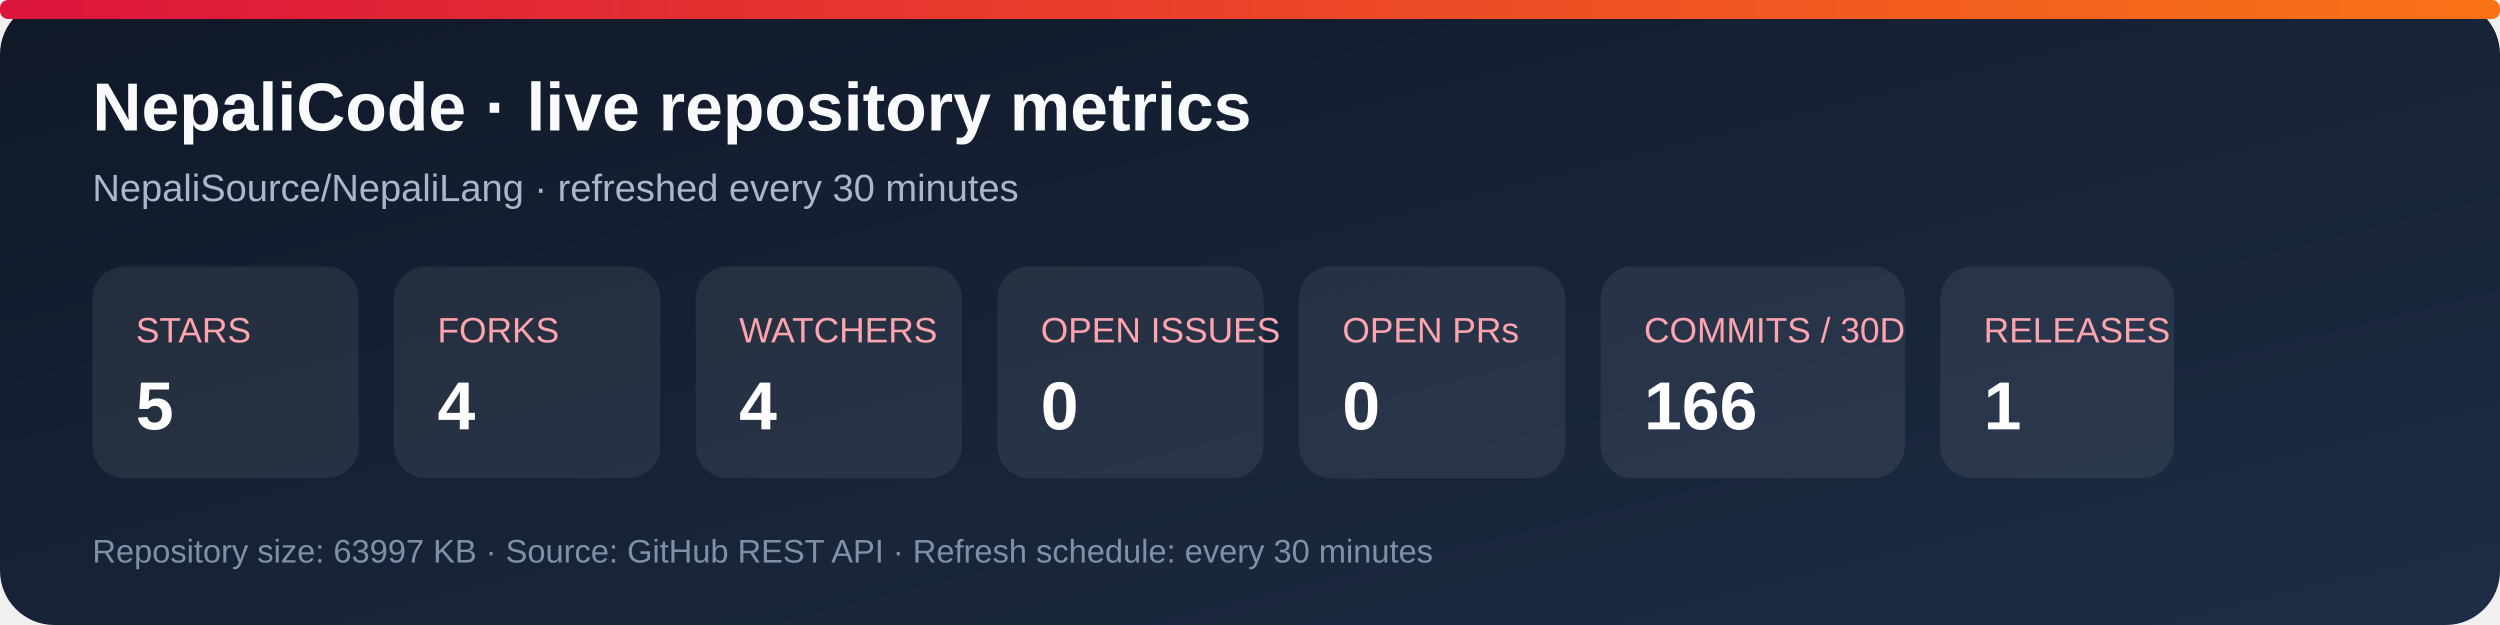
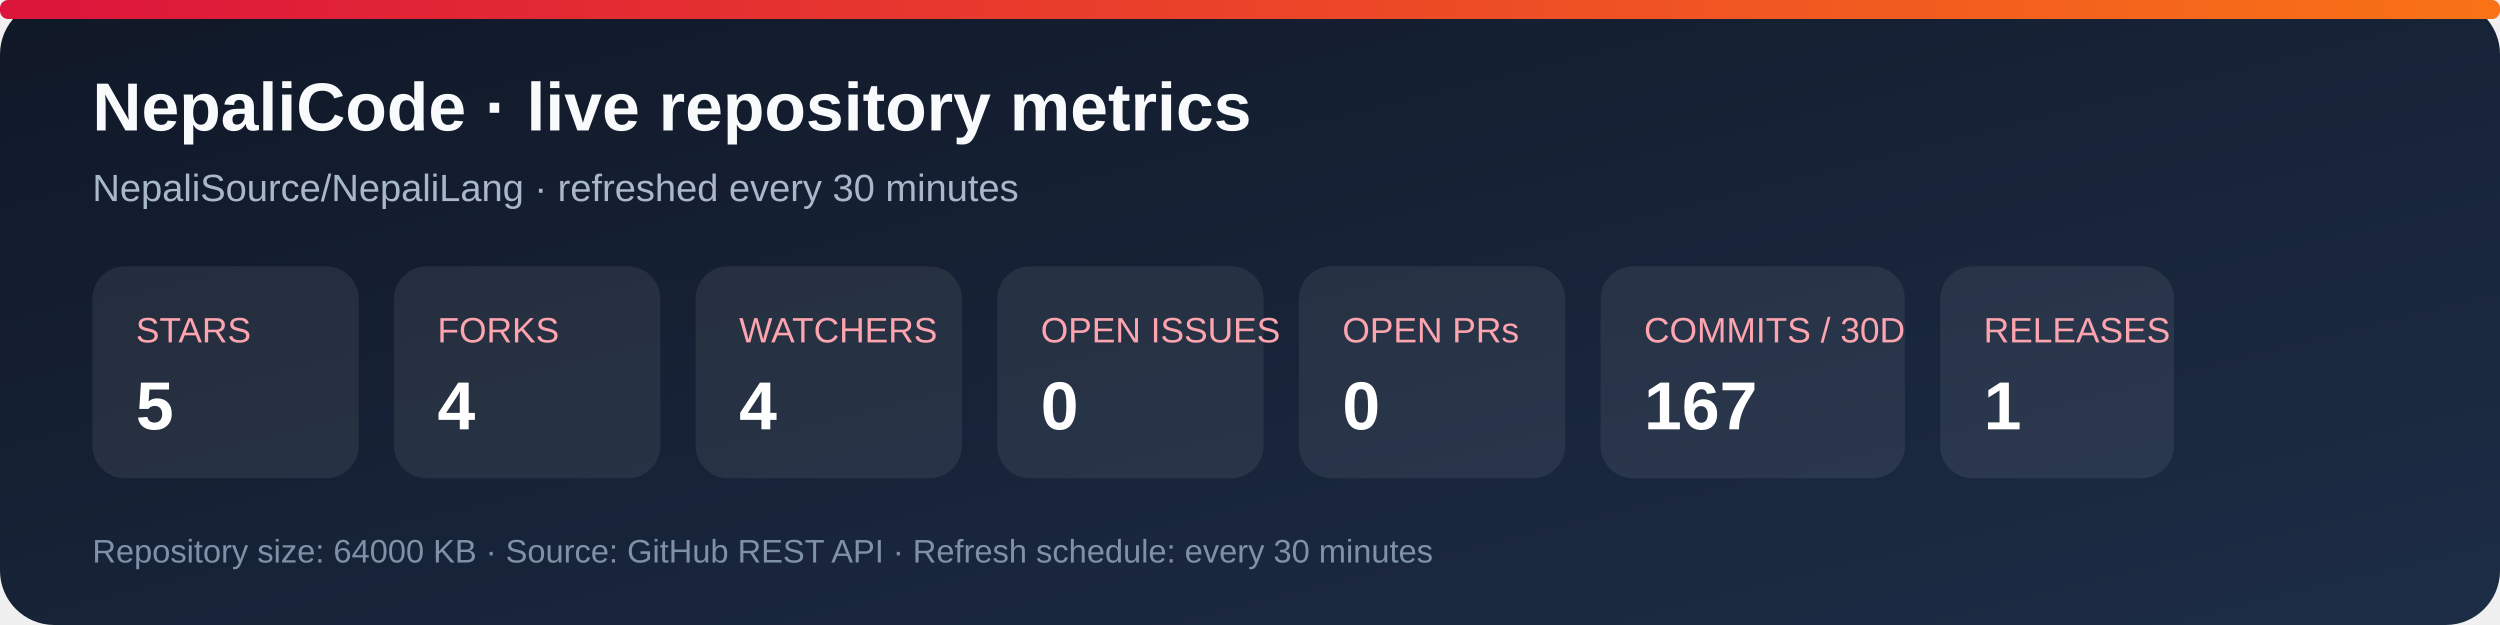
<svg xmlns="http://www.w3.org/2000/svg" width="920" height="230" viewBox="0 0 920 230" role="img" aria-labelledby="title desc">
  <defs>
    <linearGradient id="bg" x1="0" y1="0" x2="1" y2="1">
      <stop stop-color="#101827" />
      <stop offset="1" stop-color="#1d2d46" />
    </linearGradient>
    <linearGradient id="accent" x1="0" y1="0" x2="1" y2="0">
      <stop stop-color="#dc143c" />
      <stop offset="1" stop-color="#f97316" />
    </linearGradient>
  </defs>
  <rect width="920" height="230" rx="20" fill="url(#bg)" />
  <rect x="0" y="0" width="920" height="7" rx="3" fill="url(#accent)" />
  <text x="34" y="48" fill="#f8fafc" font-family="Arial, sans-serif" font-size="25" font-weight="700">NepaliCode · live repository metrics</text>
  <text x="34" y="74" fill="#a9b7ca" font-family="Arial, sans-serif" font-size="14">NepaliSource/NepaliLang · refreshed every 30 minutes</text>
  <g font-family="Arial, sans-serif">
    <rect x="34" y="98" width="98" height="78" rx="12" fill="#ffffff12" />
    <text x="50" y="126" fill="#fda4af" font-size="13">STARS</text>
    <text x="50" y="158" fill="#fff" font-size="25" font-weight="700">5</text>
    <rect x="145" y="98" width="98" height="78" rx="12" fill="#ffffff12" />
    <text x="161" y="126" fill="#fda4af" font-size="13">FORKS</text>
    <text x="161" y="158" fill="#fff" font-size="25" font-weight="700">4</text>
    <rect x="256" y="98" width="98" height="78" rx="12" fill="#ffffff12" />
    <text x="272" y="126" fill="#fda4af" font-size="13">WATCHERS</text>
    <text x="272" y="158" fill="#fff" font-size="25" font-weight="700">4</text>
    <rect x="367" y="98" width="98" height="78" rx="12" fill="#ffffff12" />
    <text x="383" y="126" fill="#fda4af" font-size="13">OPEN ISSUES</text>
    <text x="383" y="158" fill="#fff" font-size="25" font-weight="700">0</text>
    <rect x="478" y="98" width="98" height="78" rx="12" fill="#ffffff12" />
    <text x="494" y="126" fill="#fda4af" font-size="13">OPEN PRs</text>
    <text x="494" y="158" fill="#fff" font-size="25" font-weight="700">0</text>
    <rect x="589" y="98" width="112" height="78" rx="12" fill="#ffffff12" />
    <text x="605" y="126" fill="#fda4af" font-size="13">COMMITS / 30D</text>
-     <text x="605" y="158" fill="#fff" font-size="25" font-weight="700">166</text>
+     <text x="605" y="158" fill="#fff" font-size="25" font-weight="700">167</text>
    <rect x="714" y="98" width="86" height="78" rx="12" fill="#ffffff12" />
    <text x="730" y="126" fill="#fda4af" font-size="13">RELEASES</text>
    <text x="730" y="158" fill="#fff" font-size="25" font-weight="700">1</text>
  </g>
-   <text x="34" y="207" fill="#7f91a8" font-family="Arial, sans-serif" font-size="12">Repository size: 63997 KB · Source: GitHub REST API · Refresh schedule: every 30 minutes</text>
+   <text x="34" y="207" fill="#7f91a8" font-family="Arial, sans-serif" font-size="12">Repository size: 64000 KB · Source: GitHub REST API · Refresh schedule: every 30 minutes</text>
</svg>
